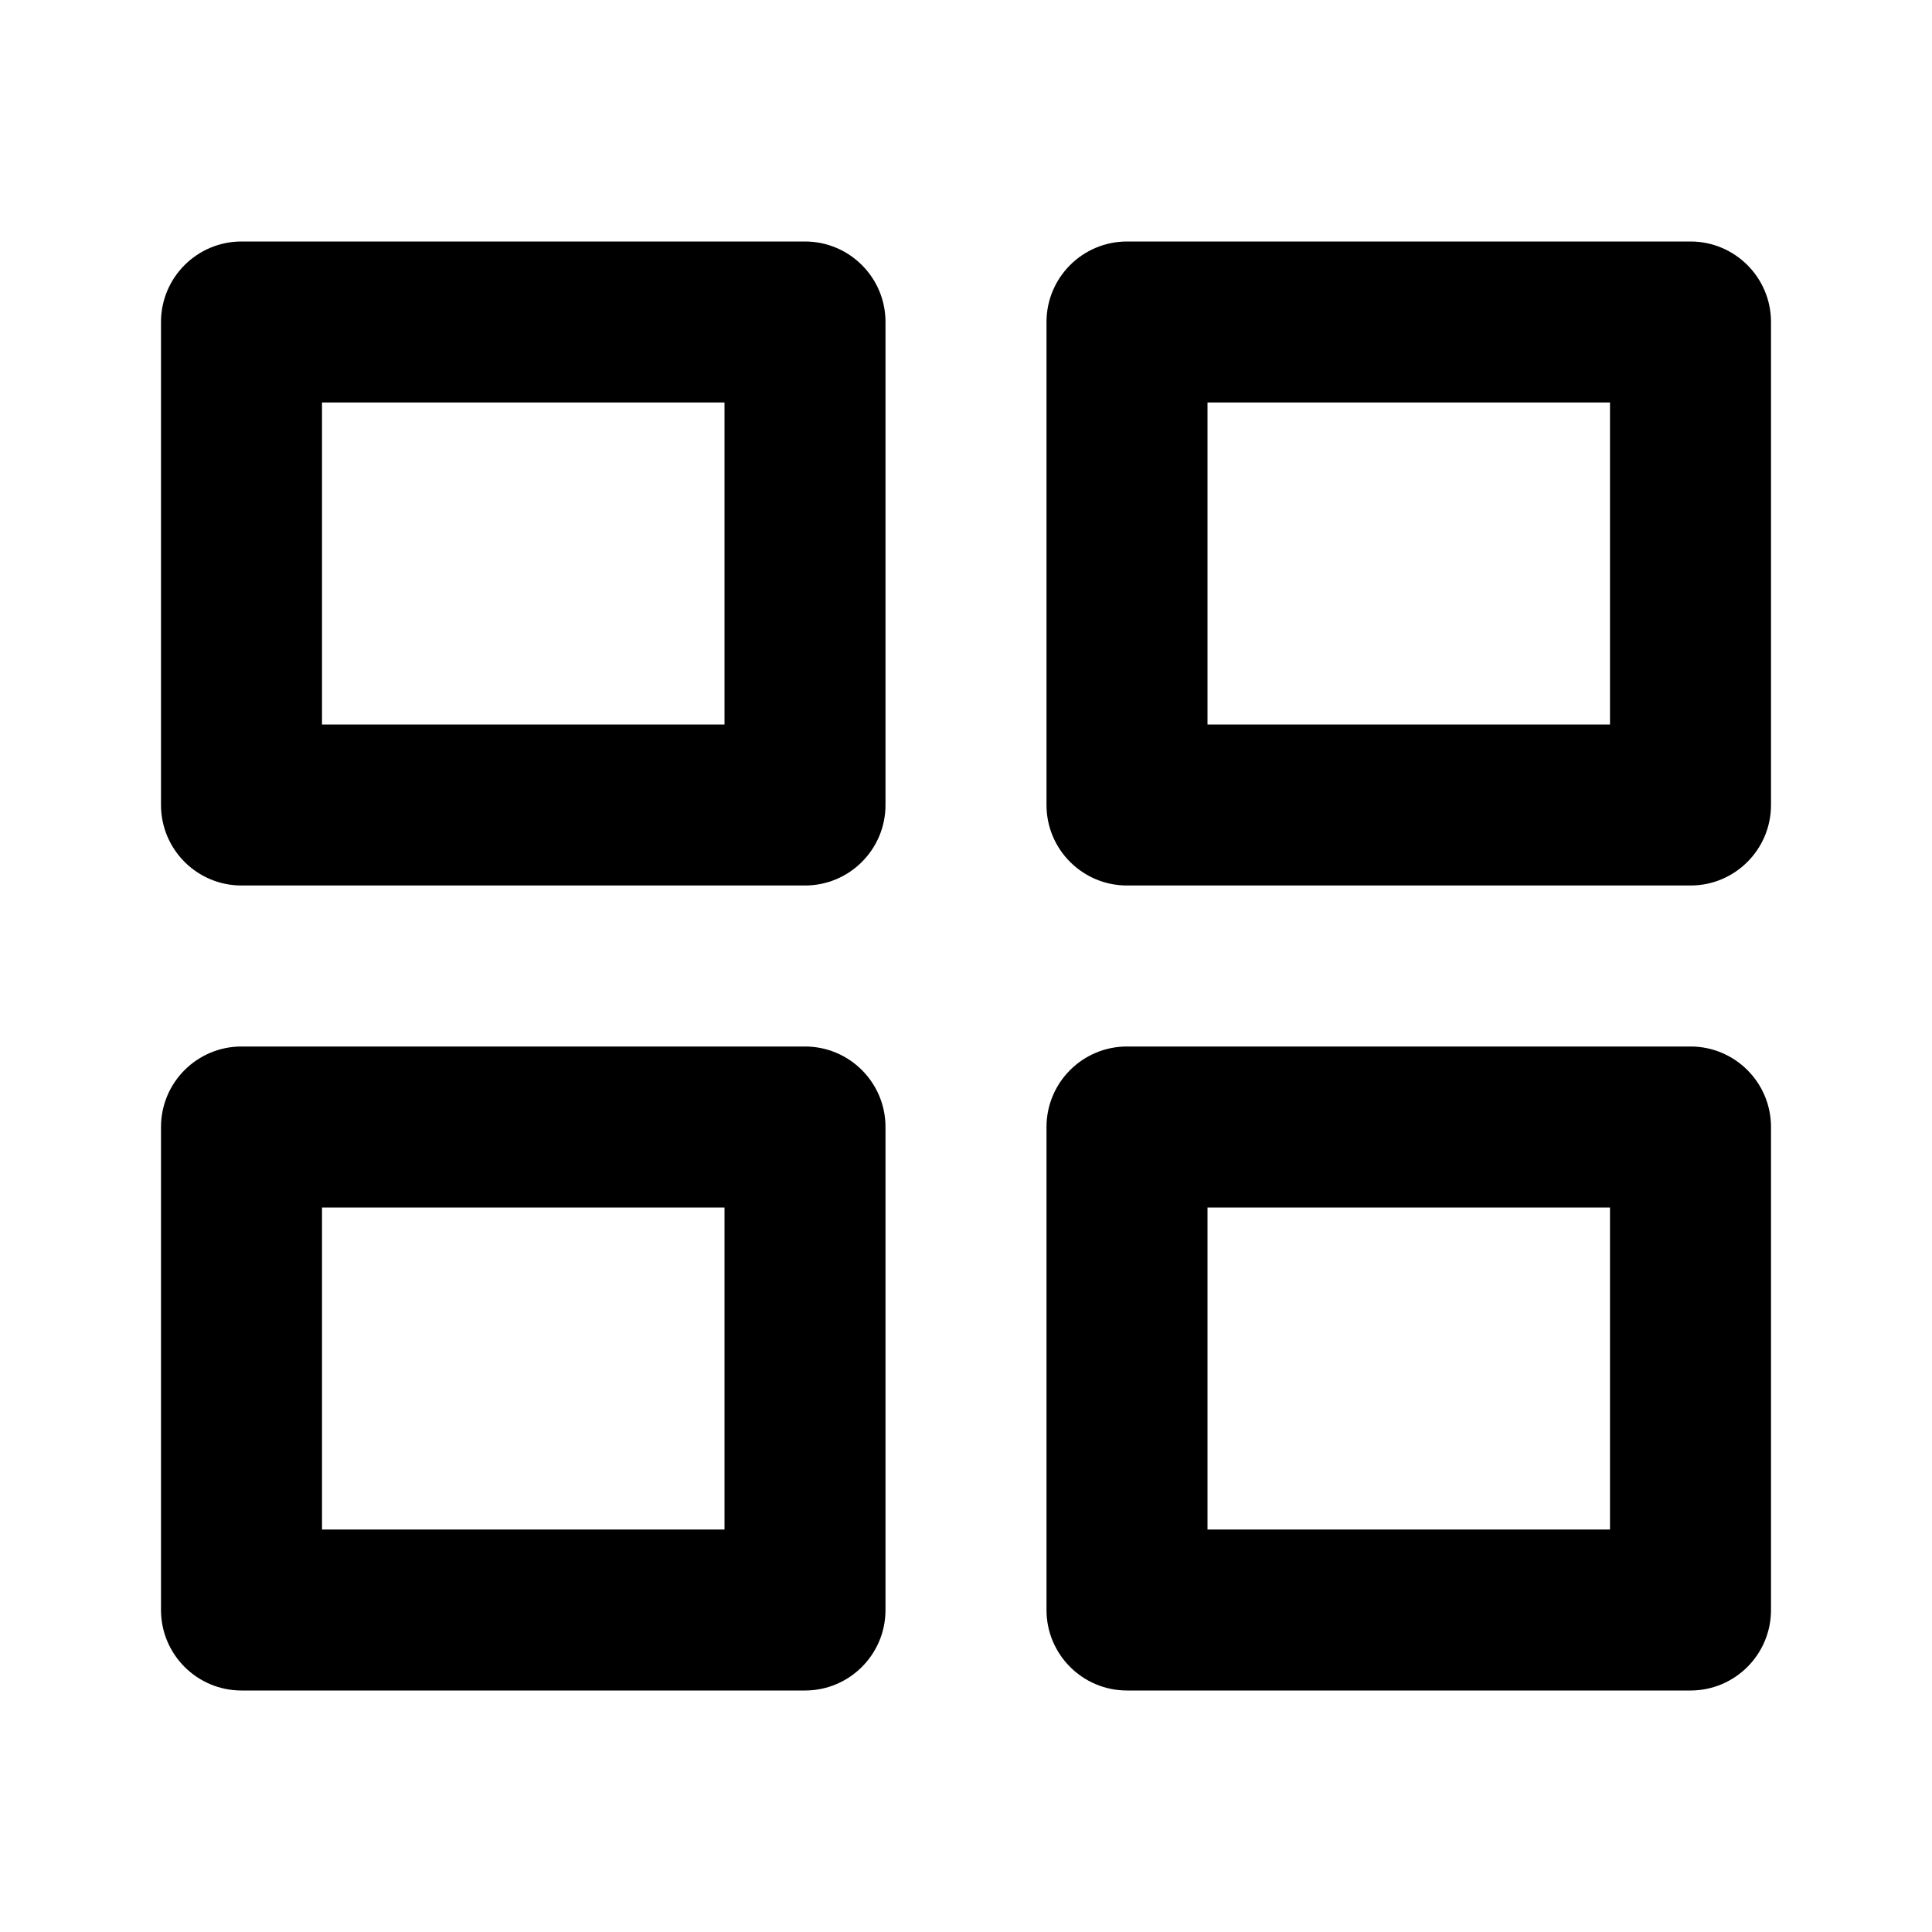
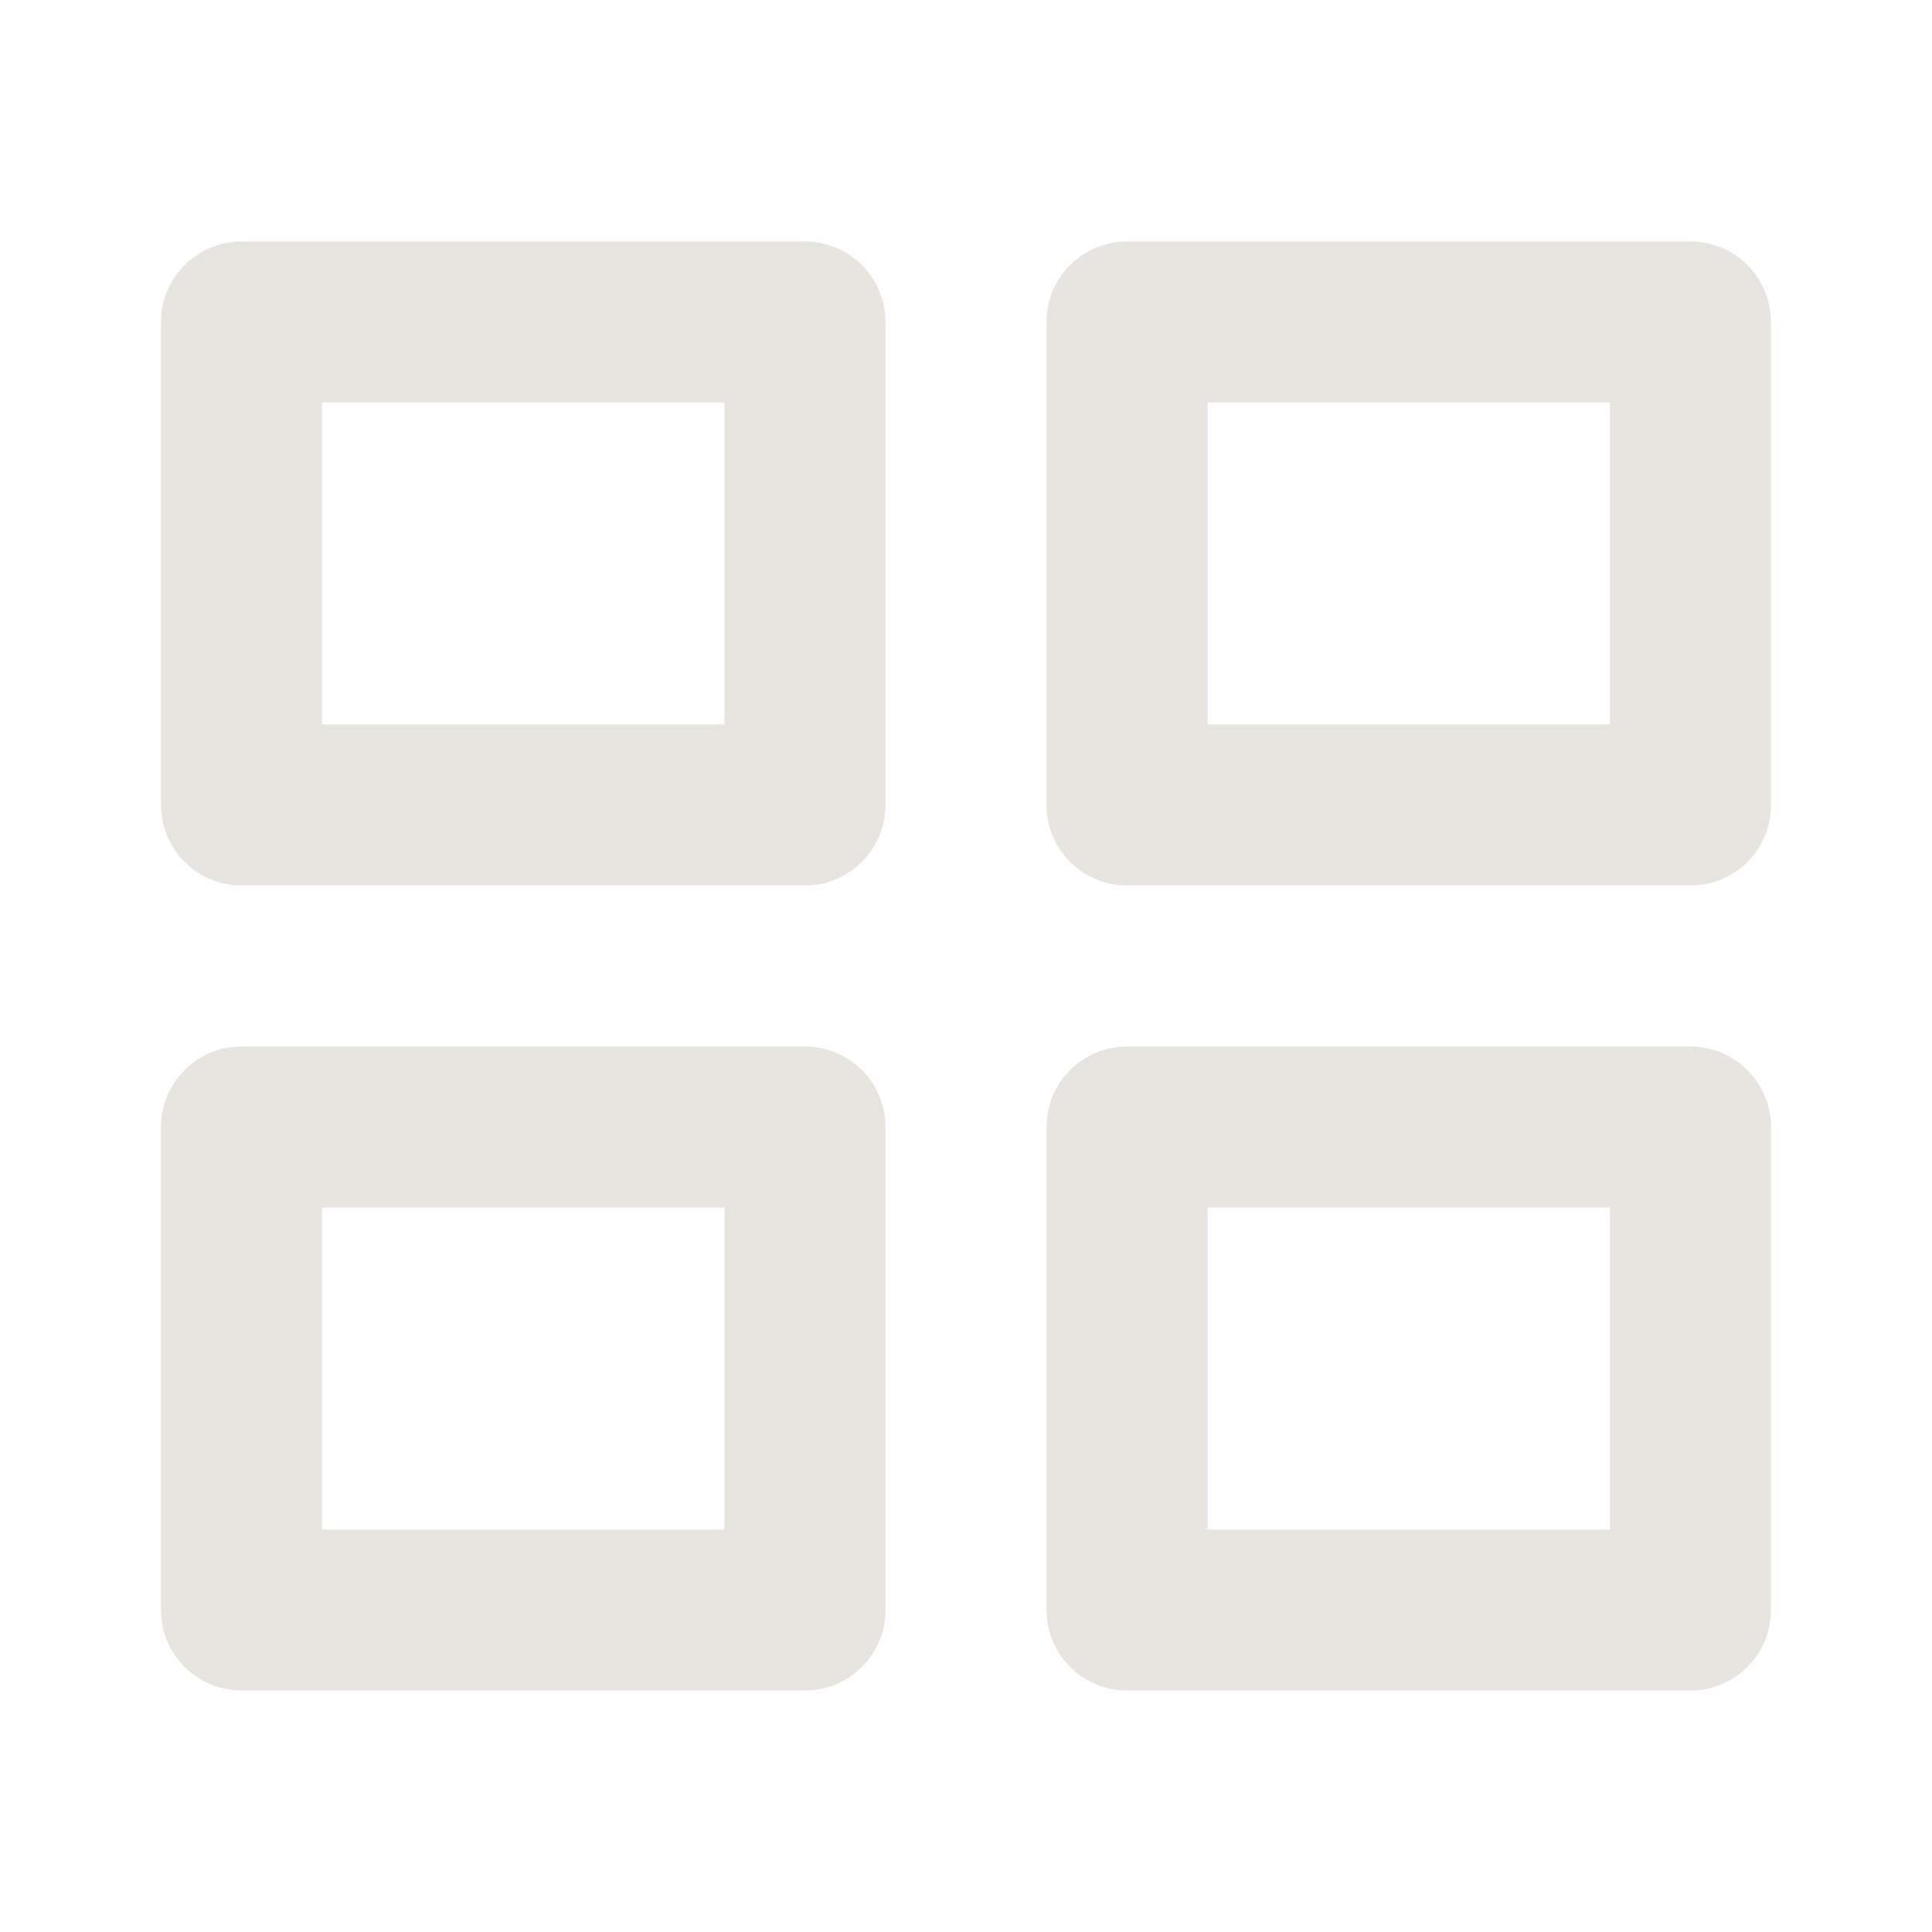
<svg xmlns="http://www.w3.org/2000/svg" width="24" height="24" viewBox="0 0 24 24" fill="none">
-   <path d="M3 3C2.448 3 2 3.448 2 4V10C2 10.552 2.448 11 3 11H10C10.552 11 11 10.552 11 10V4C11 3.448 10.552 3 10 3H3ZM4 9V5H9V9H4ZM3 13C2.448 13 2 13.448 2 14V20C2 20.552 2.448 21 3 21H10C10.552 21 11 20.552 11 20V14C11 13.448 10.552 13 10 13H3ZM4 19V15H9V19H4ZM13 4C13 3.448 13.448 3 14 3H21C21.552 3 22 3.448 22 4V10C22 10.552 21.552 11 21 11H14C13.448 11 13 10.552 13 10V4ZM15 5V9H20V5H15ZM14 13C13.448 13 13 13.448 13 14V20C13 20.552 13.448 21 14 21H21C21.552 21 22 20.552 22 20V14C22 13.448 21.552 13 21 13H14ZM15 19V15H20V19H15Z" fill="currentColor" />
+   <path d="M3 3C2.448 3 2 3.448 2 4V10C2 10.552 2.448 11 3 11H10C10.552 11 11 10.552 11 10V4C11 3.448 10.552 3 10 3H3ZM4 9V5H9V9H4ZM3 13C2.448 13 2 13.448 2 14V20C2 20.552 2.448 21 3 21H10C10.552 21 11 20.552 11 20V14C11 13.448 10.552 13 10 13H3ZM4 19V15H9V19H4ZM13 4C13 3.448 13.448 3 14 3H21C21.552 3 22 3.448 22 4V10C22 10.552 21.552 11 21 11H14C13.448 11 13 10.552 13 10V4ZM15 5V9H20V5H15ZM14 13C13.448 13 13 13.448 13 14V20C13 20.552 13.448 21 14 21H21C21.552 21 22 20.552 22 20V14C22 13.448 21.552 13 21 13H14ZM15 19V15H20V19H15Z" fill="#E8E5E1" />
</svg>
